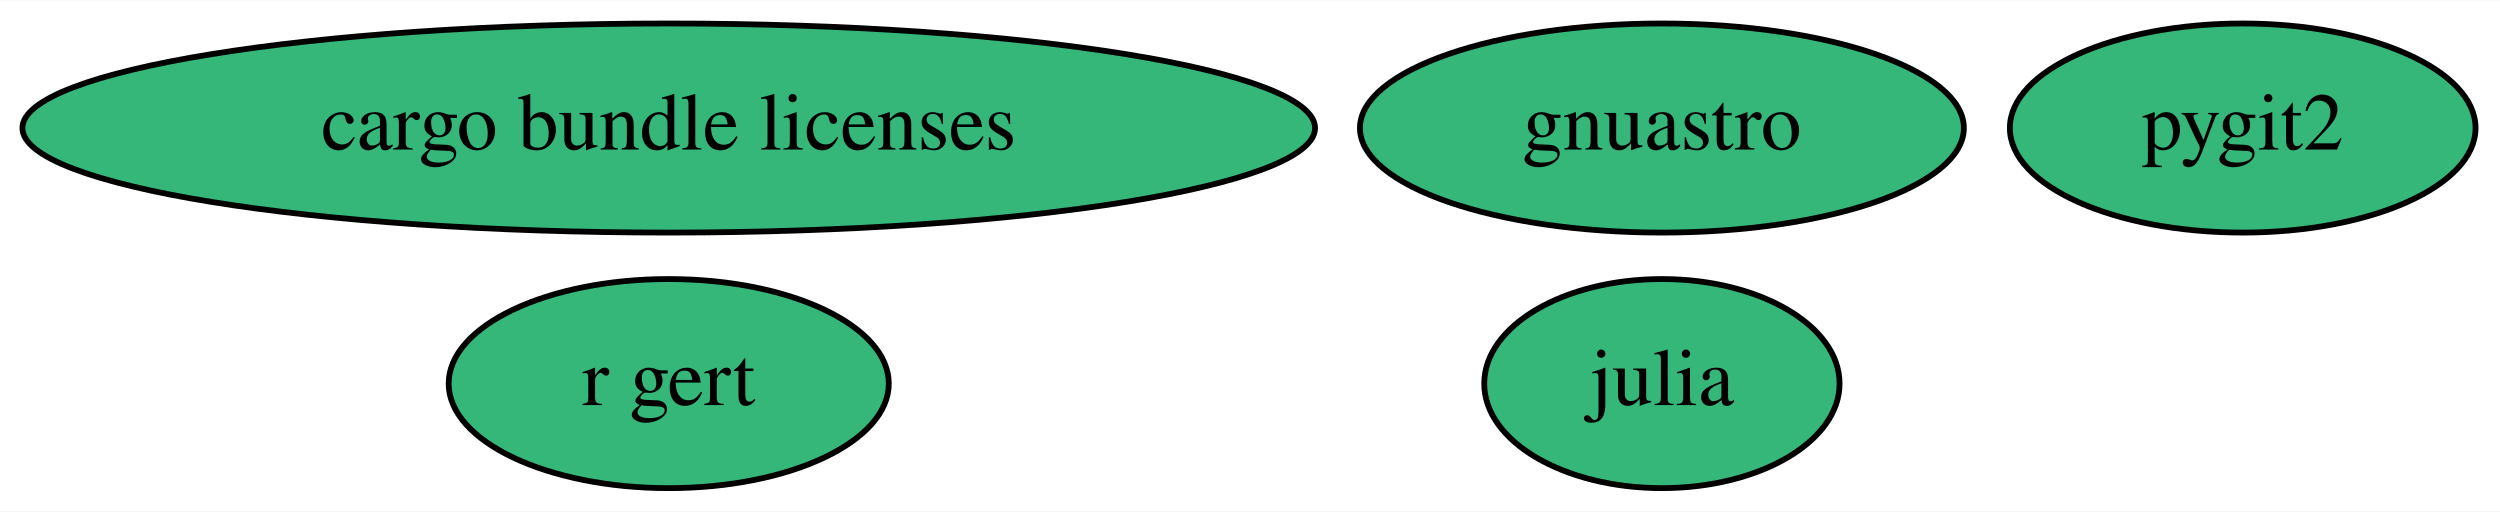
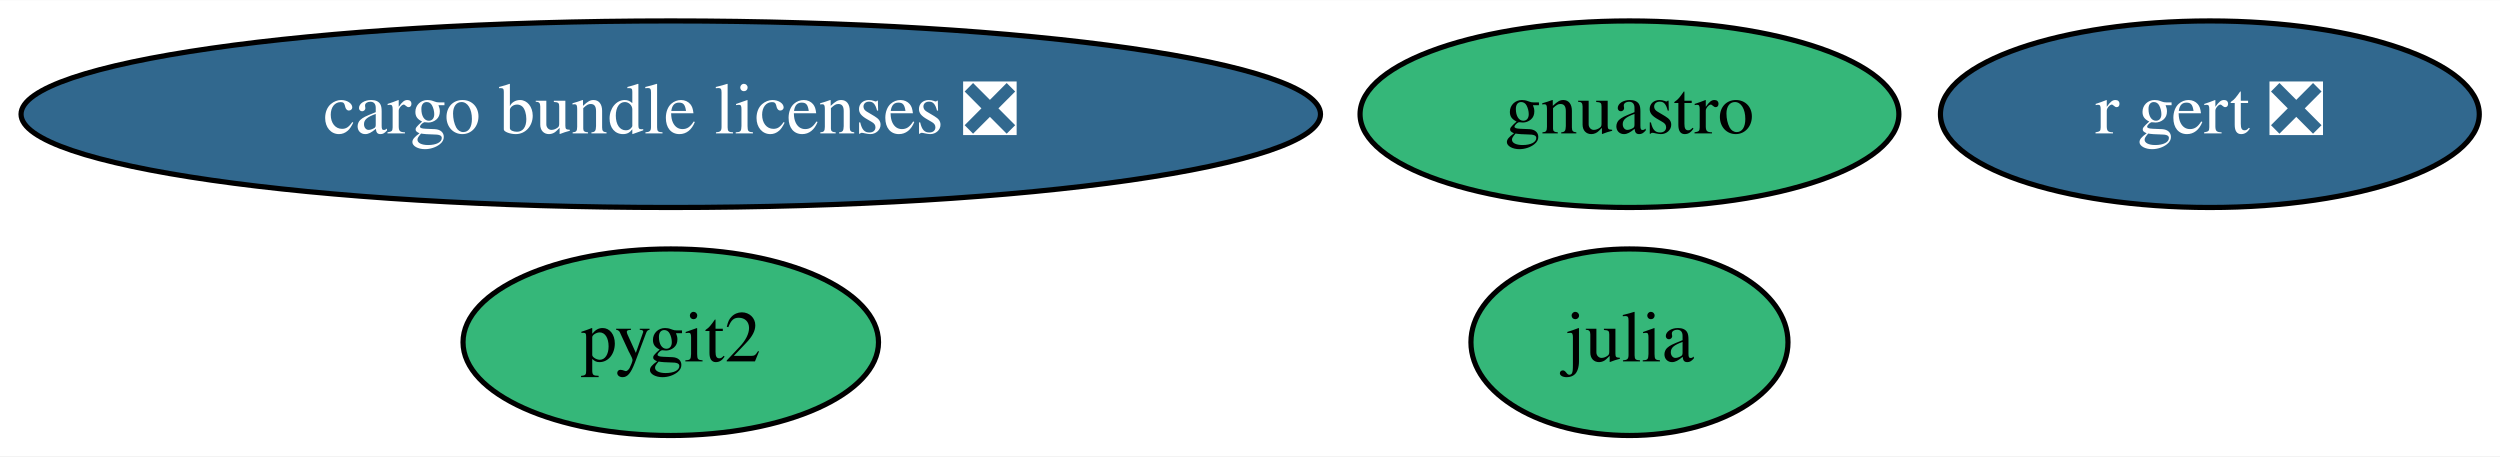
- <svg xmlns="http://www.w3.org/2000/svg" xmlns:xlink="http://www.w3.org/1999/xlink" width="430pt" height="88pt" viewBox="0.00 0.00 430.44 88.00">
+ <svg xmlns="http://www.w3.org/2000/svg" xmlns:xlink="http://www.w3.org/1999/xlink" width="482pt" height="88pt" viewBox="0.00 0.00 482.43 88.00">
  <g id="graph0" class="graph" transform="scale(1 1) rotate(0) translate(4 84)">
-     <polygon fill="white" stroke="transparent" points="-4,4 -4,-84 426.44,-84 426.44,4 -4,4" />
+     <polygon fill="white" stroke="transparent" points="-4,4 -4,-84 478.43,-84 478.43,4 -4,4" />
    <g id="node1" class="node">
      <g id="a_node1">
        <a xlink:href="https://github.com/conda-forge/julia-feedstock" xlink:title="julia">
-           <ellipse fill="#35b779" stroke="black" cx="282.14" cy="-18" rx="30.59" ry="18" />
-           <text text-anchor="middle" x="282.14" y="-14.3" font-family="Times,serif" font-size="14.00">julia</text>
+           <ellipse fill="#35b779" stroke="black" cx="310.44" cy="-18" rx="30.59" ry="18" />
+           <text text-anchor="middle" x="310.44" y="-14.3" font-family="Times,serif" font-size="14.00">julia</text>
        </a>
      </g>
    </g>
    <g id="node2" class="node">
      <g id="a_node2">
        <a xlink:href="https://github.com/conda-forge/pygit2-feedstock" xlink:title="pygit2">
-           <ellipse fill="#35b779" stroke="black" cx="382.14" cy="-62" rx="40.09" ry="18" />
-           <text text-anchor="middle" x="382.14" y="-58.3" font-family="Times,serif" font-size="14.00">pygit2</text>
+           <ellipse fill="#35b779" stroke="black" cx="125.44" cy="-18" rx="40.09" ry="18" />
+           <text text-anchor="middle" x="125.44" y="-14.3" font-family="Times,serif" font-size="14.00">pygit2</text>
        </a>
      </g>
    </g>
    <g id="node3" class="node">
      <g id="a_node3">
        <a xlink:href="https://github.com/conda-forge/gnuastro-feedstock" xlink:title="gnuastro">
-           <ellipse fill="#35b779" stroke="black" cx="282.14" cy="-62" rx="51.99" ry="18" />
-           <text text-anchor="middle" x="282.14" y="-58.3" font-family="Times,serif" font-size="14.00">gnuastro</text>
+           <ellipse fill="#35b779" stroke="black" cx="310.44" cy="-62" rx="51.99" ry="18" />
+           <text text-anchor="middle" x="310.44" y="-58.3" font-family="Times,serif" font-size="14.00">gnuastro</text>
        </a>
      </g>
    </g>
    <g id="node4" class="node">
      <g id="a_node4">
-         <a xlink:href="https://github.com/conda-forge/r-gert-feedstock" xlink:title="r gert">
-           <ellipse fill="#35b779" stroke="black" cx="111.14" cy="-18" rx="37.89" ry="18" />
-           <text text-anchor="middle" x="111.14" y="-14.3" font-family="Times,serif" font-size="14.00">r gert</text>
+         <a xlink:href="https://github.com/conda-forge/r-gert-feedstock/pull/22" xlink:title="r gert ❎">
+           <ellipse fill="#31688e" stroke="black" cx="422.44" cy="-62" rx="51.99" ry="18" />
+           <text text-anchor="middle" x="422.44" y="-58.3" font-family="Times,serif" font-size="14.00" fill="white">r gert ❎</text>
        </a>
      </g>
    </g>
    <g id="node5" class="node">
      <g id="a_node5">
-         <a xlink:href="https://github.com/conda-forge/cargo-bundle-licenses-feedstock" xlink:title="cargo bundle licenses">
-           <ellipse fill="#35b779" stroke="black" cx="111.14" cy="-62" rx="111.28" ry="18" />
-           <text text-anchor="middle" x="111.14" y="-58.3" font-family="Times,serif" font-size="14.00">cargo bundle licenses</text>
+         <a xlink:href="https://github.com/conda-forge/cargo-bundle-licenses-feedstock/pull/10" xlink:title="cargo bundle licenses ❎">
+           <ellipse fill="#31688e" stroke="black" cx="125.44" cy="-62" rx="125.38" ry="18" />
+           <text text-anchor="middle" x="125.44" y="-58.3" font-family="Times,serif" font-size="14.00" fill="white">cargo bundle licenses ❎</text>
        </a>
      </g>
    </g>
  </g>
</svg>
